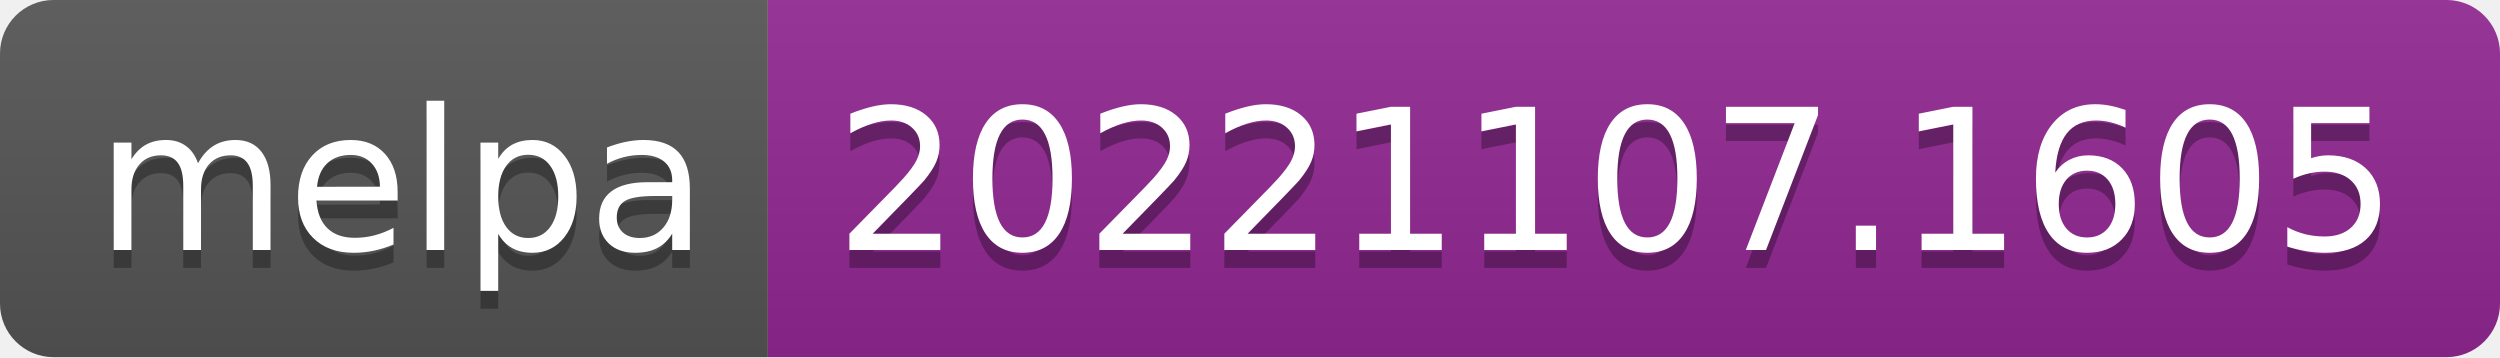
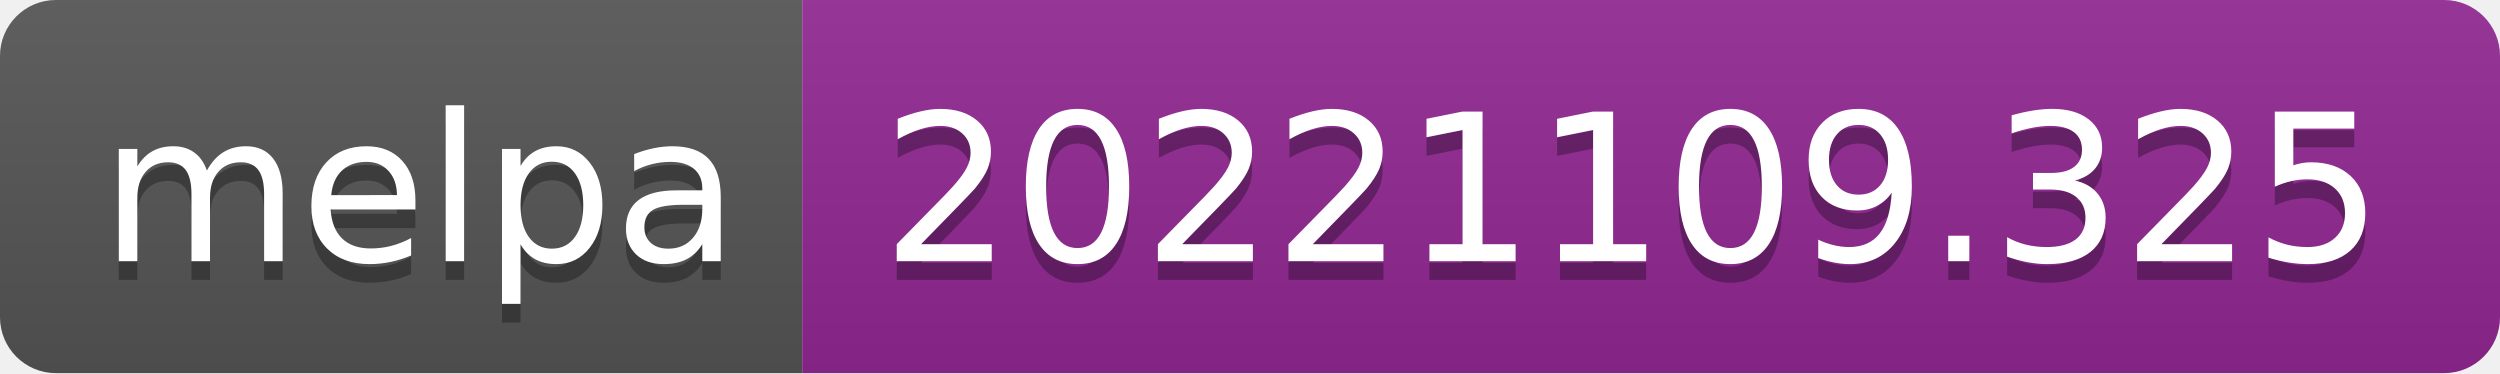
- <svg xmlns="http://www.w3.org/2000/svg" width="140" height="20" role="img" aria-label="melpa: 20221107.1605">
+ <svg xmlns="http://www.w3.org/2000/svg" width="134" height="20" role="img" aria-label="melpa: 20221109.325">
  <linearGradient id="s" x2="0" y2="100%">
    <stop offset="0" stop-color="#bbb" stop-opacity=".1" />
    <stop offset="1" stop-opacity=".1" />
  </linearGradient>
  <clipPath id="r">
-     <rect width="140" height="20" rx="3" fill="#fff" />
+     <rect width="134" height="20" rx="3" fill="#fff" />
  </clipPath>
  <g clip-path="url(#r)">
    <rect width="43" height="20" fill="#555" />
-     <rect x="43" width="97" height="20" fill="#922793" />
-     <rect width="140" height="20" fill="url(#s)" />
+     <rect x="43" width="91" height="20" fill="#922793" />
+     <rect width="134" height="20" fill="url(#s)" />
  </g>
  <g fill="#fff" text-anchor="middle" font-family="Verdana,Geneva,DejaVu Sans,sans-serif" text-rendering="geometricPrecision" font-size="110">
    <text aria-hidden="true" x="225" y="150" fill="#010101" fill-opacity=".3" transform="scale(.1)" textLength="330">melpa</text>
    <text x="225" y="140" transform="scale(.1)" fill="#fff" textLength="330">melpa</text>
-     <text aria-hidden="true" x="905" y="150" fill="#010101" fill-opacity=".3" transform="scale(.1)" textLength="870">20221107.1605</text>
-     <text x="905" y="140" transform="scale(.1)" fill="#fff" textLength="870">20221107.1605</text>
+     <text aria-hidden="true" x="875" y="150" fill="#010101" fill-opacity=".3" transform="scale(.1)" textLength="810">20221109.325</text>
+     <text x="875" y="140" transform="scale(.1)" fill="#fff" textLength="810">20221109.325</text>
  </g>
</svg>
